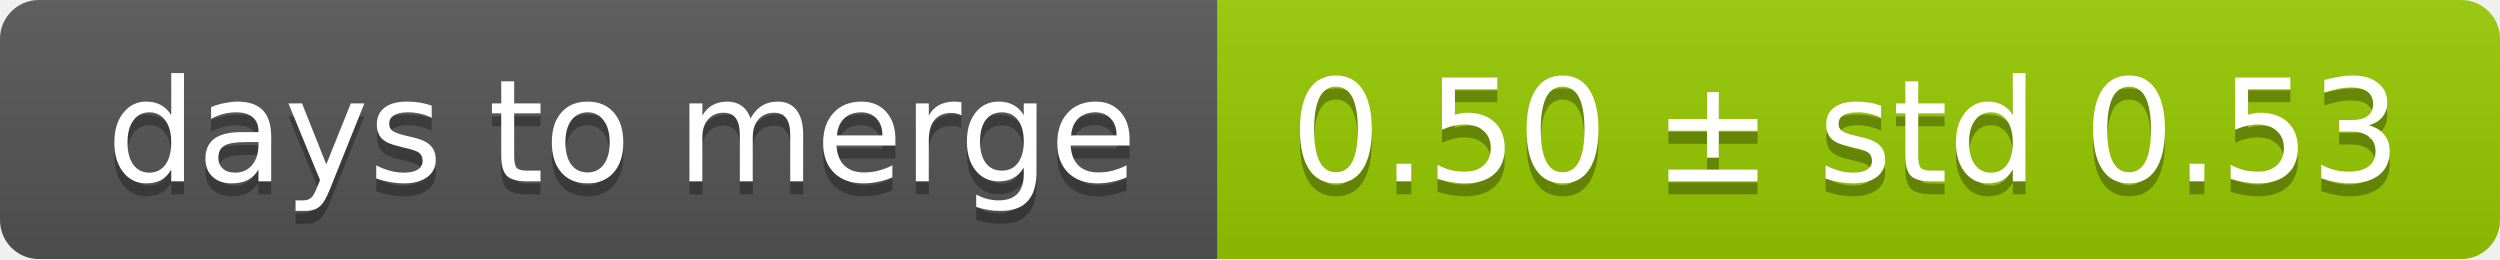
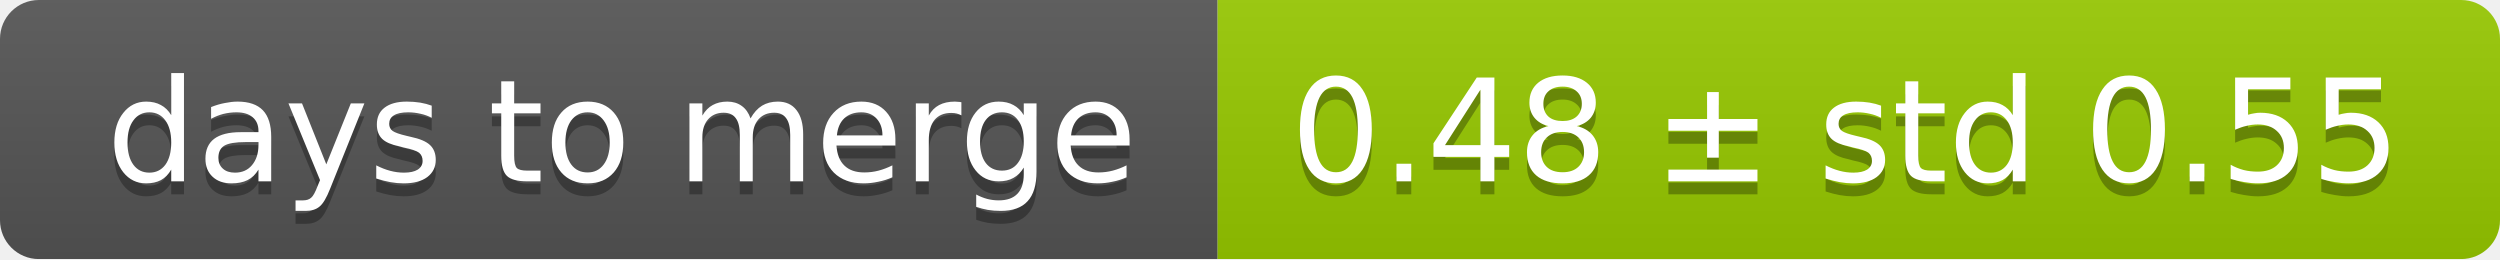
<svg xmlns="http://www.w3.org/2000/svg" width="193" height="20">
  <linearGradient id="smooth" x2="0" y2="100%">
    <stop offset="0" stop-color="#bbb" stop-opacity=".1" />
    <stop offset="1" stop-opacity=".1" />
  </linearGradient>
  <mask id="round">
    <rect width="193" height="20" rx="3" fill="#fff" />
  </mask>
  <g mask="url(#round)">
    <rect width="94" height="20" fill="#555" />
    <rect x="94" width="99" height="20" fill="#97ca00" />
    <rect width="193" height="20" fill="url(#smooth)" />
  </g>
  <g fill="#fff" text-anchor="middle" font-family="DejaVu Sans,Verdana,Geneva,sans-serif" font-size="11">
    <text x="48" y="15" fill="#010101" fill-opacity=".3">days to merge</text>
    <text x="48" y="14">days to merge</text>
-     <text x="142.5" y="15" fill="#010101" fill-opacity=".3">0.50 ± std 0.53</text>
-     <text x="142.5" y="14">0.50 ± std 0.53</text>
+     <text x="142.5" y="15" fill="#010101" fill-opacity=".3">0.48 ± std 0.55</text>
+     <text x="142.5" y="14">0.48 ± std 0.55</text>
  </g>
</svg>
